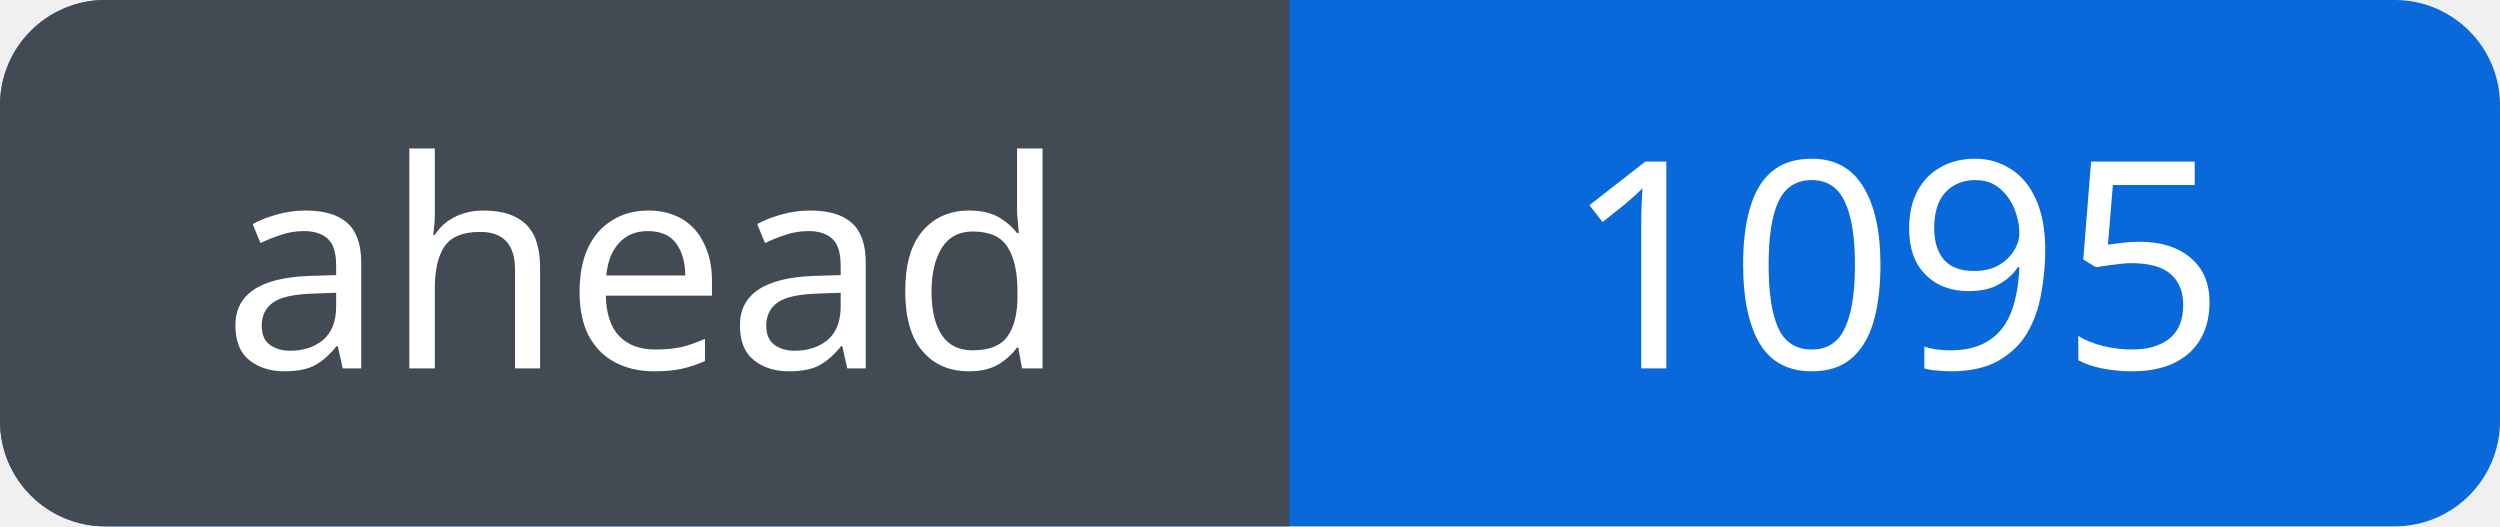
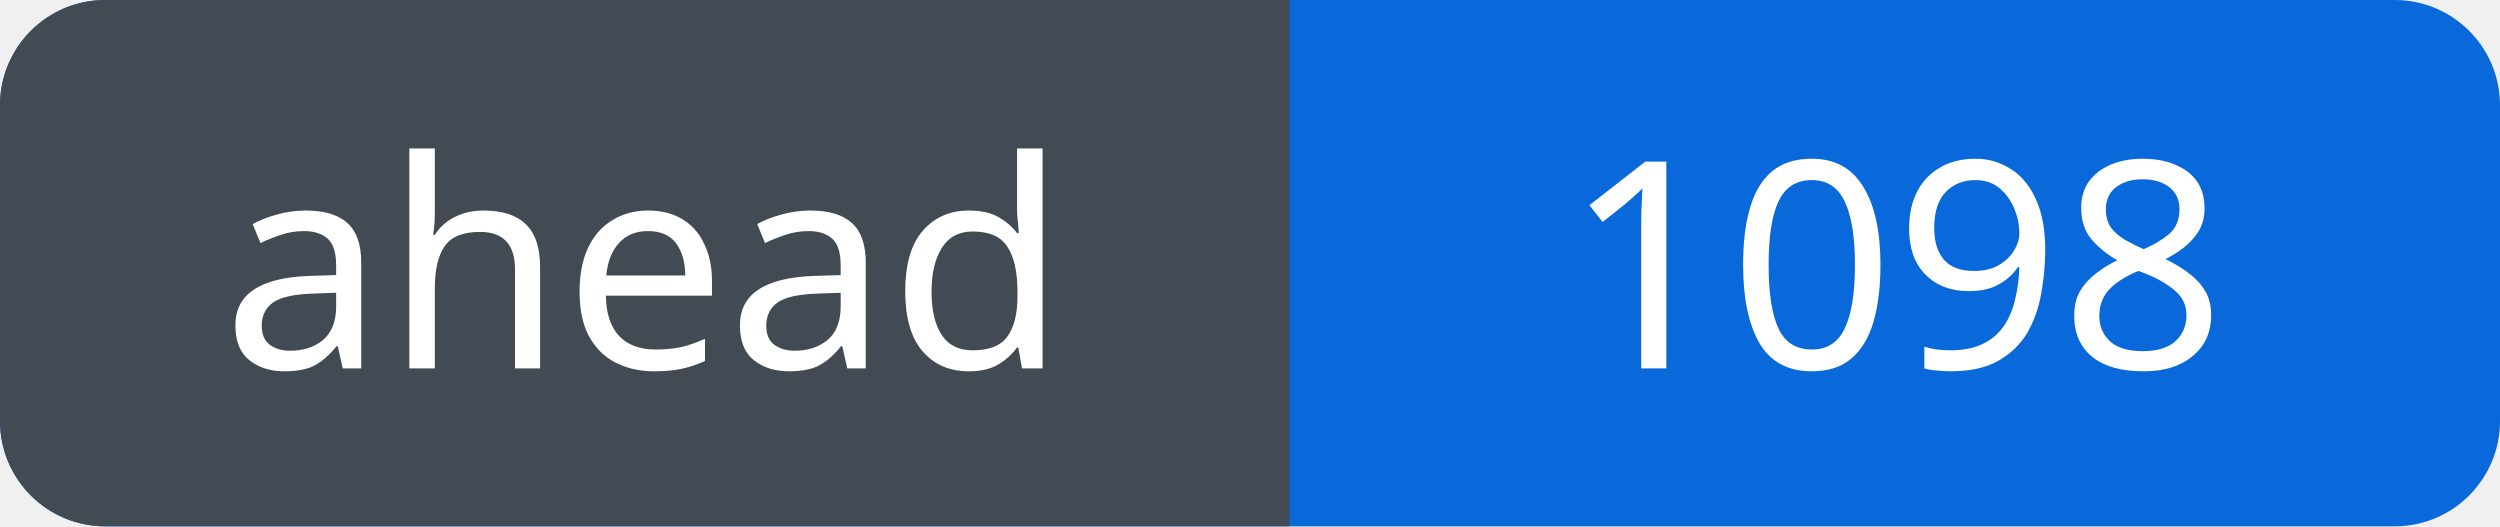
<svg xmlns="http://www.w3.org/2000/svg" width="95" height="20" viewBox="0 0 95 20" role="img" aria-labelledby="title">
  <defs>
    <clipPath id="badge">
      <rect width="95" height="20" rx="4" />
    </clipPath>
  </defs>
  <g clip-path="url(#badge)">
    <rect width="95" height="20" fill="#0969da" />
    <rect width="49" height="20" fill="#424a53" />
  </g>
  <g fill="#fff" font-family="Verdana, sans-serif" font-size="11" text-anchor="middle">
    <text x="24.5" y="14">ahead</text>
-     <text x="72.0" y="14">1095</text>
+     <text x="72.0" y="14">1098</text>
  </g>
</svg>
